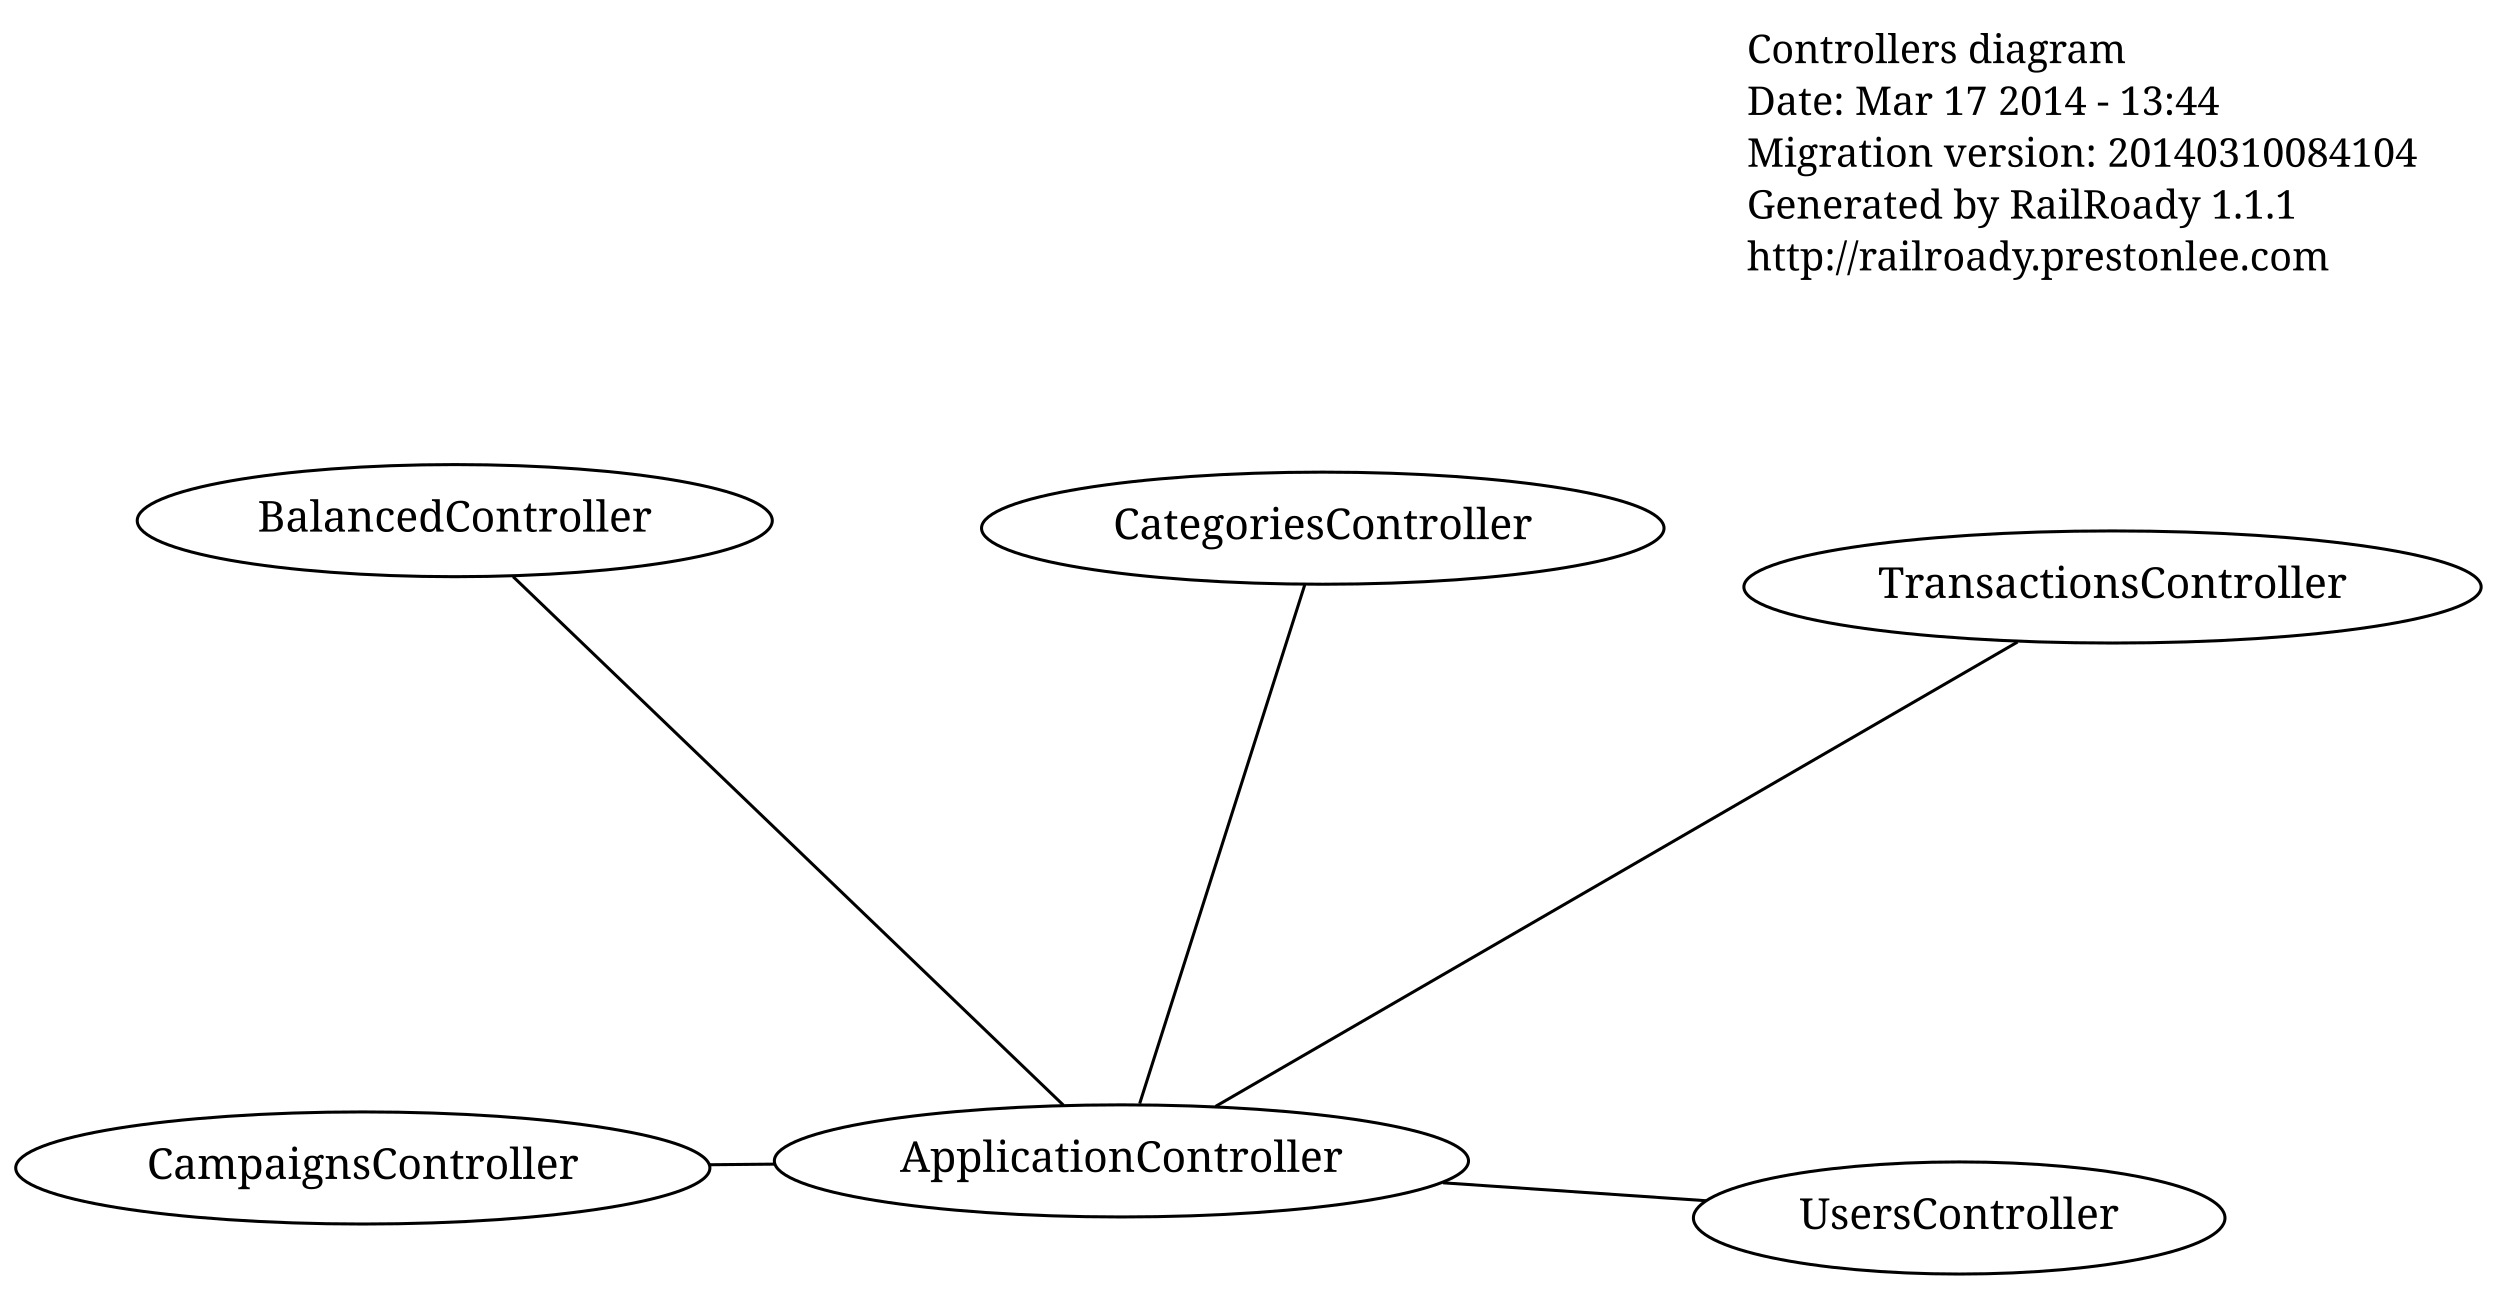
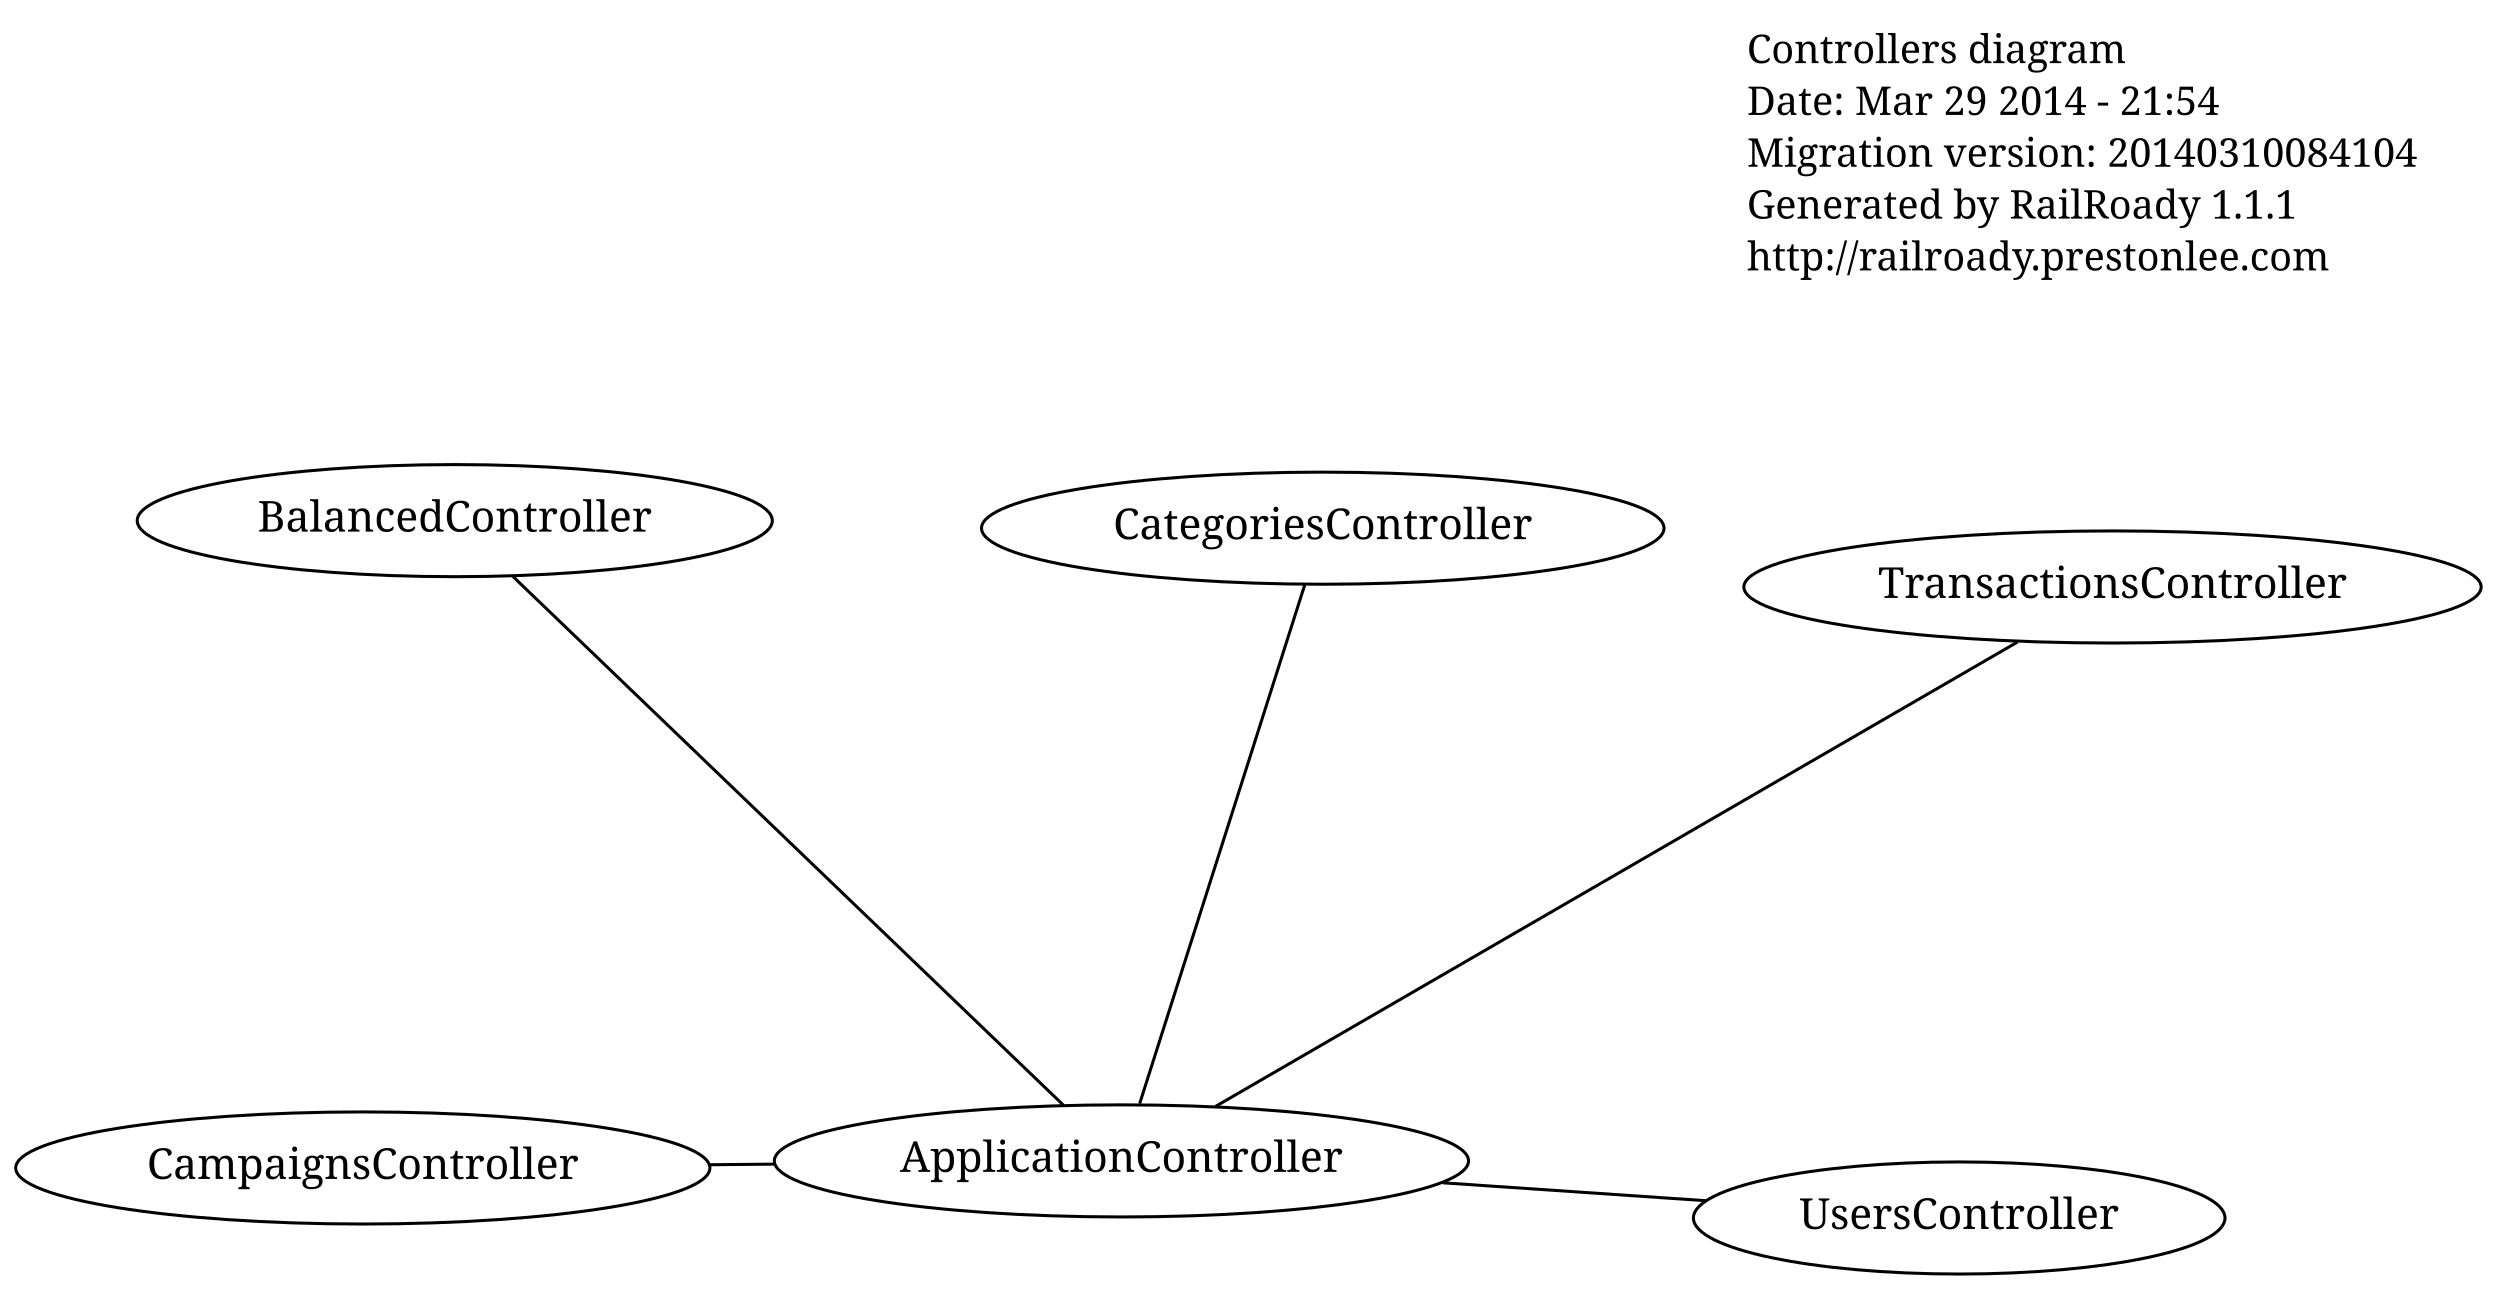
<svg xmlns="http://www.w3.org/2000/svg" width="820pt" height="423pt" viewBox="0.00 0.00 820.00 423.00">
  <g id="graph1" class="graph" transform="scale(1 1) rotate(0) translate(4 419)">
    <polygon fill="white" stroke="white" points="-4,5 -4,-419 817,-419 817,5 -4,5" />
    <g id="node1" class="node">
      <text text-anchor="start" x="569" y="-398.3" font-family="Times Roman,serif" font-size="13.00">Controllers diagram</text>
-       <text text-anchor="start" x="569" y="-381.3" font-family="Times Roman,serif" font-size="13.00">Date: Mar 17 2014 - 13:44</text>
+       <text text-anchor="start" x="569" y="-381.3" font-family="Times Roman,serif" font-size="13.00">Date: Mar 29 2014 - 21:54</text>
      <text text-anchor="start" x="569" y="-364.3" font-family="Times Roman,serif" font-size="13.00">Migration version: 20140310084104</text>
      <text text-anchor="start" x="569" y="-347.3" font-family="Times Roman,serif" font-size="13.00">Generated by RailRoady 1.1.1</text>
      <text text-anchor="start" x="569" y="-330.3" font-family="Times Roman,serif" font-size="13.00">http://railroady.prestonlee.com</text>
    </g>
    <g id="node2" class="node">
      <ellipse fill="none" stroke="black" cx="115" cy="-35.905" rx="113.844" ry="18.385" />
      <text text-anchor="middle" x="115" y="-32.305" font-family="Times Roman,serif" font-size="14.00">CampaignsController</text>
    </g>
    <g id="node3" class="node">
      <ellipse fill="none" stroke="black" cx="363.831" cy="-38.224" rx="113.844" ry="18.385" />
      <text text-anchor="middle" x="363.831" y="-34.624" font-family="Times Roman,serif" font-size="14.00">ApplicationController</text>
    </g>
    <g id="edge2" class="edge">
      <path fill="none" stroke="black" d="M249.975,-37.163C242.936,-37.097 235.853,-37.031 228.815,-36.966" />
    </g>
    <g id="node4" class="node">
      <ellipse fill="none" stroke="black" cx="638.617" cy="-19.5" rx="87.18" ry="18.385" />
      <text text-anchor="middle" x="638.617" y="-15.9" font-family="Times Roman,serif" font-size="14.00">UsersController</text>
    </g>
    <g id="edge4" class="edge">
      <path fill="none" stroke="black" d="M469.284,-31.039C497.89,-29.09 528.45,-27.007 555.624,-25.155" />
    </g>
    <g id="node5" class="node">
      <ellipse fill="none" stroke="black" cx="429.872" cy="-245.756" rx="111.93" ry="18.385" />
      <text text-anchor="middle" x="429.872" y="-242.156" font-family="Times Roman,serif" font-size="14.00">CategoriesController</text>
    </g>
    <g id="edge6" class="edge">
      <path fill="none" stroke="black" d="M369.808,-57.008C382.382,-96.519 411.436,-187.821 423.956,-227.165" />
    </g>
    <g id="node6" class="node">
      <ellipse fill="none" stroke="black" cx="688.906" cy="-226.472" rx="120.915" ry="18.385" />
      <text text-anchor="middle" x="688.906" y="-222.872" font-family="Times Roman,serif" font-size="14.00">TransactionsController</text>
    </g>
    <g id="edge8" class="edge">
      <path fill="none" stroke="black" d="M394.706,-56.104C456.674,-91.989 595.571,-172.423 657.761,-208.436" />
    </g>
    <g id="node7" class="node">
      <ellipse fill="none" stroke="black" cx="145.162" cy="-248.231" rx="104.151" ry="18.385" />
      <text text-anchor="middle" x="145.162" y="-244.631" font-family="Times Roman,serif" font-size="14.00">BalancedController</text>
    </g>
    <g id="edge10" class="edge">
      <path fill="none" stroke="black" d="M344.808,-56.494C303.453,-96.211 205.753,-190.04 164.296,-229.854" />
    </g>
  </g>
</svg>
